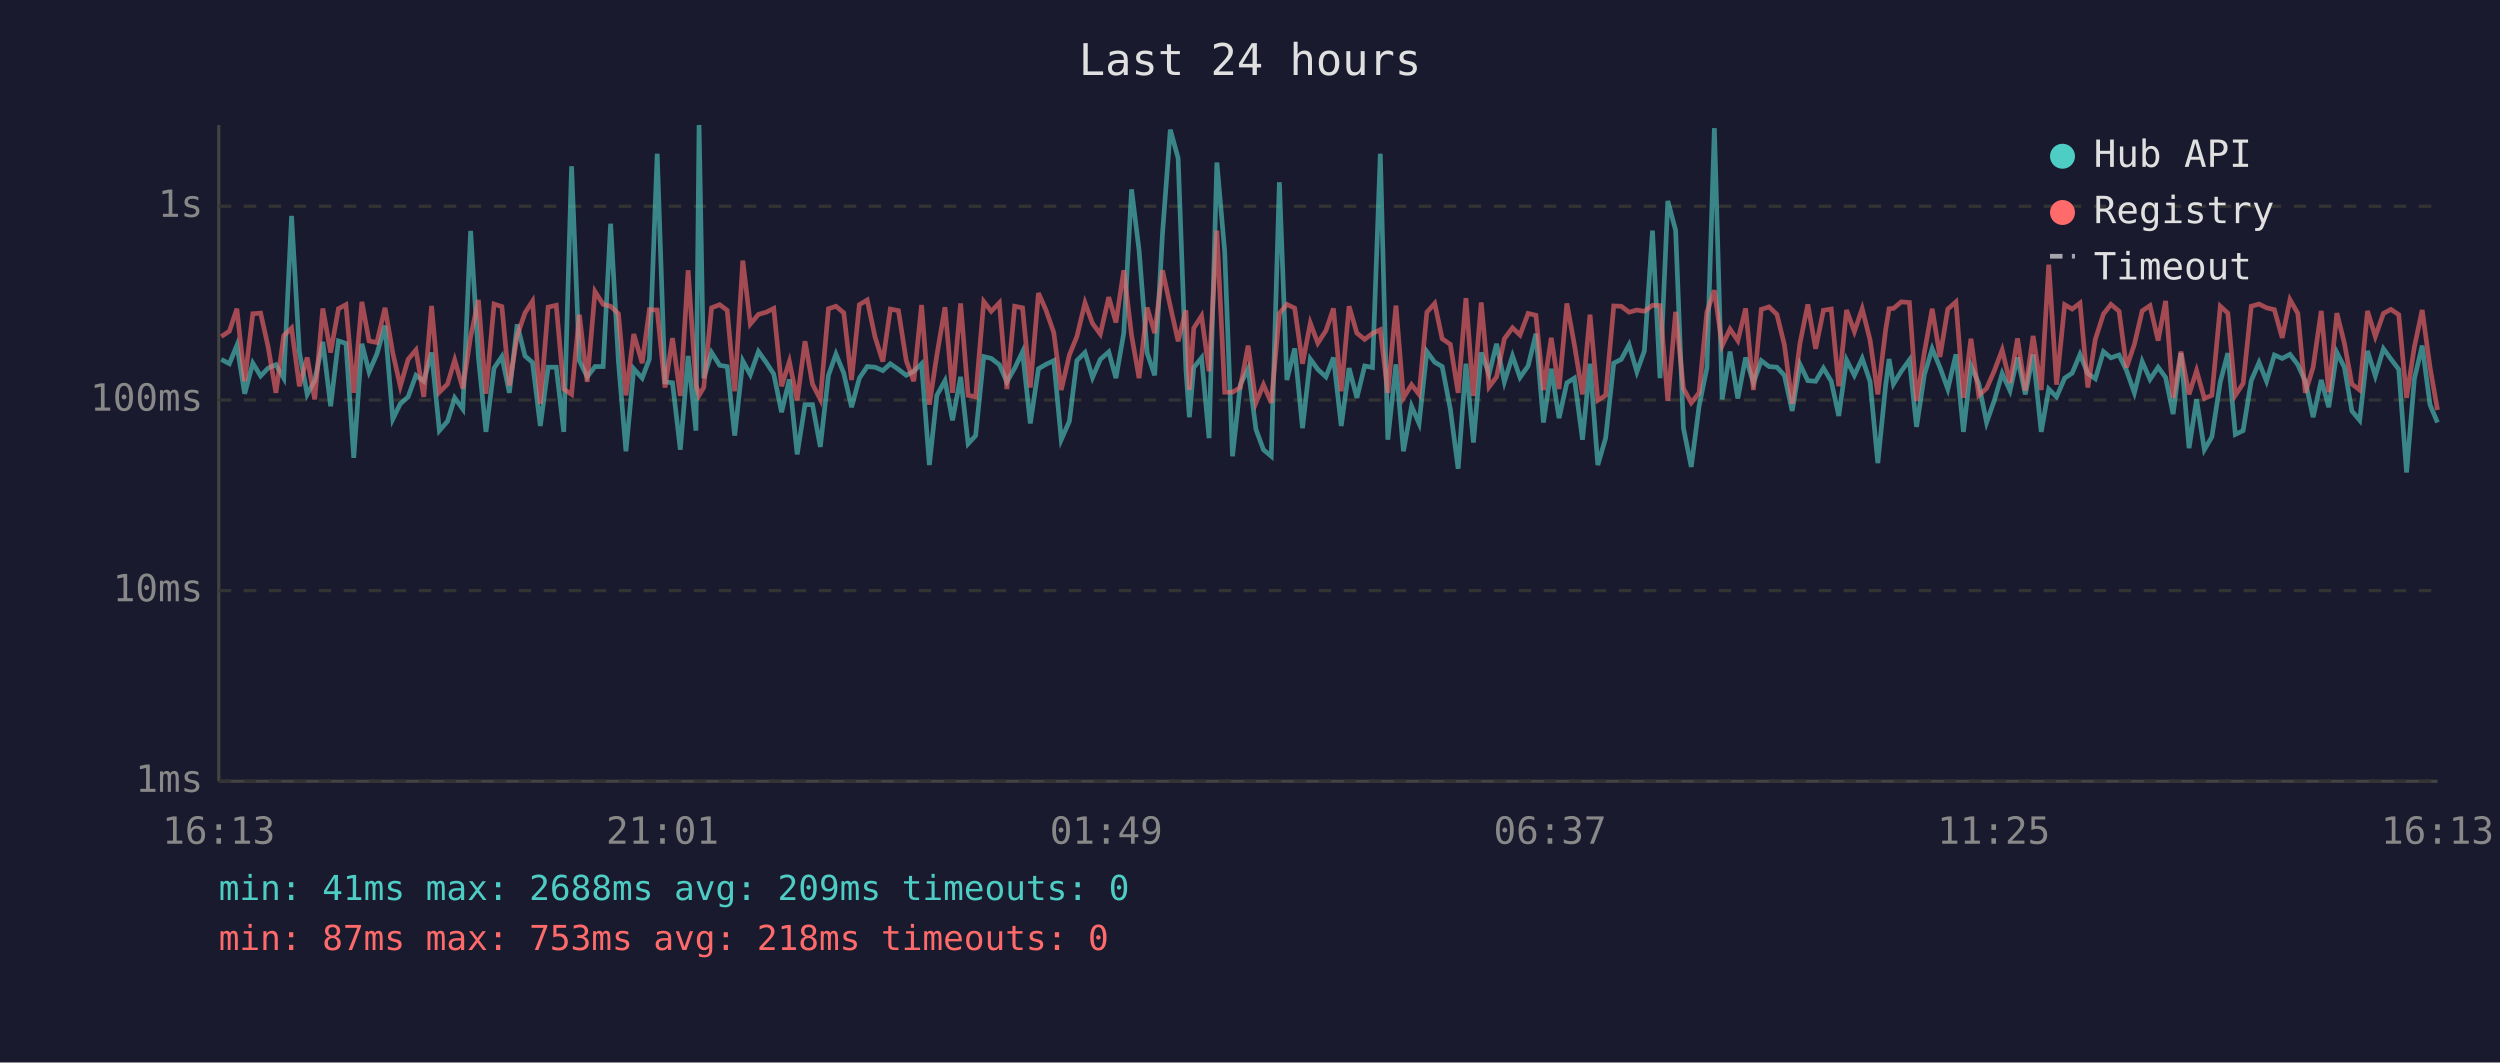
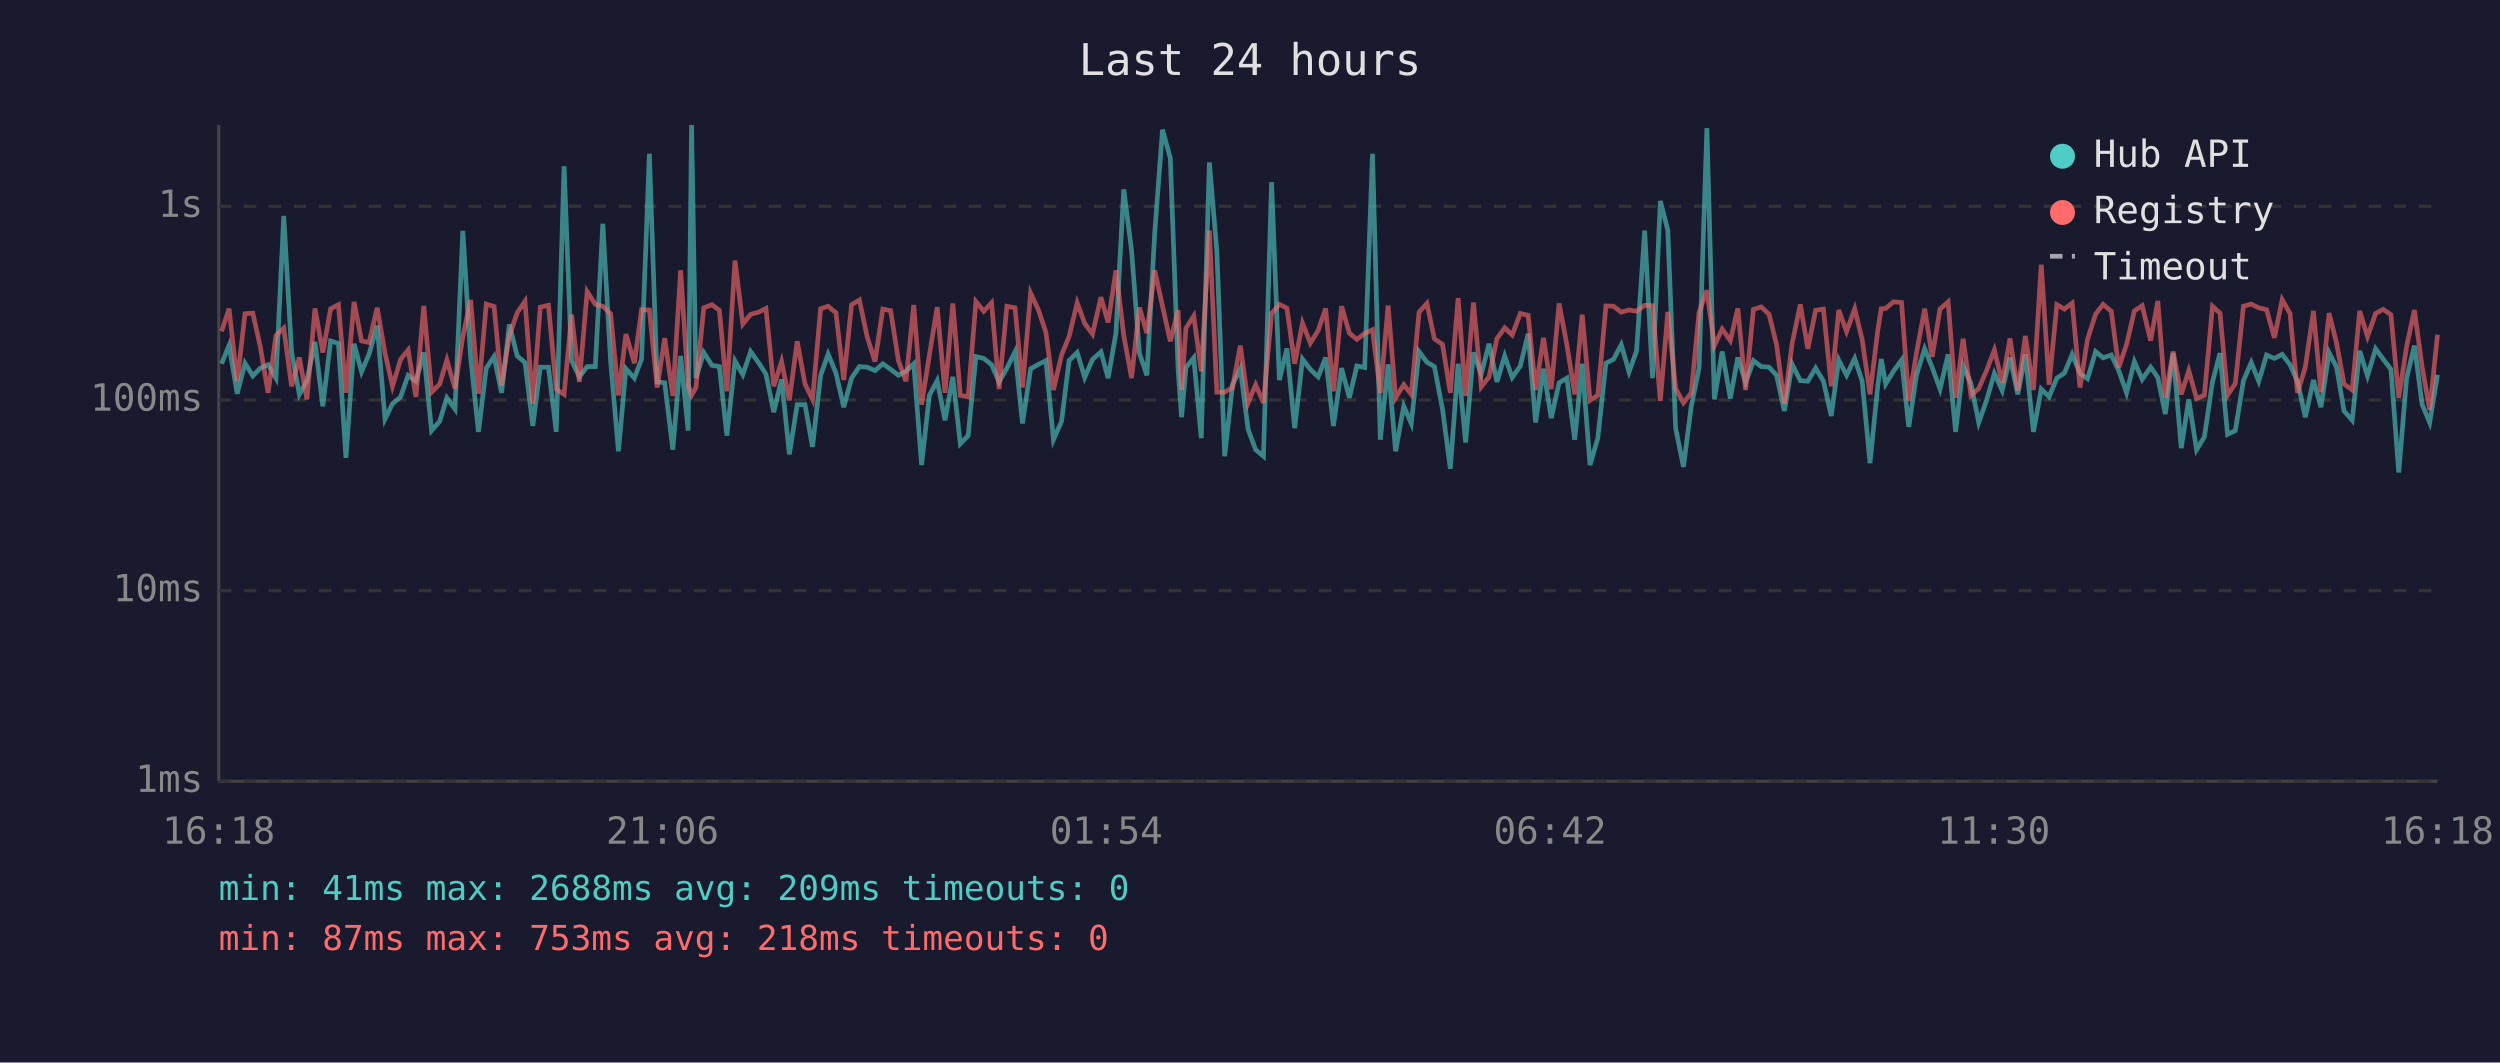
<svg xmlns="http://www.w3.org/2000/svg" viewBox="0 0 800 340" font-family="monospace" font-size="12">
  <rect width="800" height="340" fill="#1a1a2e" />
  <text x="400" y="24" fill="#e0e0e0" font-size="14" text-anchor="middle">Last 24 hours</text>
  <line x1="70" y1="40" x2="70" y2="250" stroke="#444" stroke-width="1" />
  <line x1="70" y1="250" x2="780" y2="250" stroke="#444" stroke-width="1" />
  <line x1="70" y1="250" x2="780" y2="250" stroke="#333" stroke-width="1" stroke-dasharray="4" />
  <text x="65" y="250" fill="#888" text-anchor="end" dominant-baseline="middle">1ms</text>
  <line x1="70" y1="189" x2="780" y2="189" stroke="#333" stroke-width="1" stroke-dasharray="4" />
  <text x="65" y="189" fill="#888" text-anchor="end" dominant-baseline="middle">10ms</text>
  <line x1="70" y1="128" x2="780" y2="128" stroke="#333" stroke-width="1" stroke-dasharray="4" />
  <text x="65" y="128" fill="#888" text-anchor="end" dominant-baseline="middle">100ms</text>
  <line x1="70" y1="66" x2="780" y2="66" stroke="#333" stroke-width="1" stroke-dasharray="4" />
  <text x="65" y="66" fill="#888" text-anchor="end" dominant-baseline="middle">1s</text>
-   <text x="70" y="270" fill="#888" text-anchor="middle">16:13</text>
-   <text x="212" y="270" fill="#888" text-anchor="middle">21:01</text>
-   <text x="354" y="270" fill="#888" text-anchor="middle">01:49</text>
-   <text x="496" y="270" fill="#888" text-anchor="middle">06:37</text>
-   <text x="638" y="270" fill="#888" text-anchor="middle">11:25</text>
-   <text x="780" y="270" fill="#888" text-anchor="middle">16:13</text>
-   <polyline points="70.8,115.0 73.4,116.4 75.8,110.5 78.3,126.0 80.9,116.2 83.4,120.3 85.8,117.8 88.3,116.7 90.8,121.0 93.3,69.1 95.8,112.6 98.3,126.2 100.7,121.8 103.3,109.4 105.8,130.0 108.3,109.1 110.7,109.9 113.2,146.5 115.8,110.0 118.1,119.0 120.6,113.3 123.2,104.2 125.7,134.1 128.1,129.2 130.6,127.0 133.1,120.1 135.6,122.0 138.1,112.8 140.6,137.8 143.2,134.8 145.5,127.3 148.1,130.9 150.6,73.9 153.1,114.4 155.5,138.2 158.1,117.8 160.6,114.1 163.0,125.7 165.5,103.8 168.0,113.9 170.4,116.0 172.9,136.3 175.4,117.5 178.0,117.5 180.4,138.2 182.9,53.2 185.4,115.4 187.9,120.6 190.4,117.3 193.0,117.3 195.4,71.6 197.9,115.7 200.3,144.4 202.8,118.0 205.5,121.0 207.8,114.9 210.3,49.2 212.8,122.2 215.2,122.5 217.7,143.9 220.2,113.9 222.7,137.8 223.7,40.0 225.2,121.0 227.7,112.8 230.3,116.9 232.7,117.3 235.1,139.4 237.7,115.5 240.1,119.9 242.7,112.5 245.2,116.0 247.6,119.7 250.1,131.9 252.6,121.4 255.1,145.4 257.6,129.5 260.0,129.5 262.5,143.0 265.1,120.1 267.5,113.3 270.0,119.4 272.5,130.3 275.0,121.0 277.5,117.3 280.0,117.5 282.5,118.6 284.9,116.4 287.5,118.2 290.0,120.1 292.4,118.8 294.9,116.4 297.4,148.8 299.8,126.5 302.4,121.8 304.8,134.5 307.4,120.6 309.8,142.0 312.2,139.4 314.8,114.1 317.2,114.7 319.8,116.7 322.2,122.2 324.7,117.8 327.2,112.6 329.7,135.5 332.3,118.0 334.7,116.6 337.2,115.4 339.6,140.7 342.2,134.8 344.6,115.4 347.2,112.8 349.6,120.8 352.1,115.0 354.8,112.6 357.1,121.0 359.6,106.6 362.1,60.6 364.5,80.1 367.1,113.0 369.5,120.1 372.0,74.7 374.5,41.5 377.0,50.6 379.5,118.4 380.6,133.5 382.0,117.6 384.5,114.5 386.9,140.2 389.4,52.0 391.9,80.5 394.4,146.0 396.9,123.1 399.4,118.0 401.9,137.4 404.3,143.9 406.8,146.0 409.4,58.3 411.8,121.6 414.3,111.5 416.8,137.0 419.3,114.9 421.7,118.2 424.3,120.6 426.7,114.4 429.2,136.3 431.7,117.8 434.2,127.3 436.7,117.1 439.2,117.6 441.7,49.2 444.1,140.7 446.7,116.6 449.1,144.4 451.7,130.0 454.1,135.5 456.6,112.5 459.1,115.9 461.5,117.3 464.1,130.9 466.6,150.0 469.1,116.4 471.5,141.6 474.0,112.8 476.5,119.7 478.9,110.0 481.4,122.2 484.0,113.9 486.4,120.8 489.0,117.1 491.5,106.8 493.9,135.2 496.4,118.0 498.9,133.8 501.4,122.5 503.8,121.0 506.4,140.7 508.8,116.4 511.3,148.8 513.8,140.2 516.4,116.2 518.8,115.0 521.3,110.3 523.8,119.0 526.2,112.3 528.8,73.8 531.2,121.0 533.7,64.3 536.2,73.7 538.7,137.0 541.2,149.4 543.7,130.0 546.2,117.8 548.6,41.0 551.1,127.8 553.6,112.5 556.1,127.5 558.6,114.4 561.1,122.5 563.6,115.4 566.1,117.3 568.6,117.5 571.0,120.1 573.5,131.5 576.0,116.6 578.5,121.8 581.0,122.0 583.5,117.8 586.0,122.0 588.4,133.1 590.9,115.2 593.4,120.1 595.9,114.7 598.4,122.0 600.9,148.2 603.4,123.4 604.5,114.9 605.9,122.9 608.4,118.8 611.0,115.2 613.3,136.6 615.8,119.9 618.3,111.6 620.8,117.6 623.3,124.5 625.9,113.4 628.3,138.2 630.7,117.1 633.2,122.7 635.7,135.2 638.2,128.1 640.7,119.5 643.2,125.0 645.6,114.4 648.1,126.2 650.6,113.4 653.2,138.2 655.6,124.5 658.1,127.0 660.7,121.0 663.1,119.4 665.6,113.4 668.1,119.5 670.5,121.2 673.1,112.5 675.5,114.5 678.1,113.6 680.5,118.6 683.0,125.7 685.5,115.7 688.0,121.4 690.6,117.5 693.0,120.8 695.4,132.5 697.9,113.0 700.5,143.4 702.9,127.8 705.4,143.9 707.8,139.8 710.5,122.2 712.9,113.0 715.3,139.0 717.8,137.8 720.4,121.8 722.9,116.0 725.3,122.0 727.8,113.6 730.3,114.7 732.8,113.4 735.3,116.7 737.7,122.0 740.2,133.5 742.8,121.6 745.2,130.3 747.8,112.8 750.2,117.5 752.6,131.5 755.1,134.5 757.6,112.3 760.1,120.3 762.7,111.6 765.1,114.9 767.6,118.2 770.1,151.2 772.6,121.2 775.1,110.6 777.6,129.5 780.0,135.2" fill="none" stroke="#4ecdc4" stroke-width="1.5" opacity="0.6" />
-   <polyline points="70.8,107.7 73.4,106.0 75.8,98.8 78.3,122.0 80.9,100.4 83.4,100.2 85.8,111.0 88.3,125.7 90.8,107.4 93.3,105.0 95.8,123.6 98.3,114.4 100.7,127.8 103.3,98.7 105.8,112.8 108.3,98.8 110.7,97.5 113.2,125.7 115.8,96.6 118.1,109.1 120.6,109.6 123.2,98.5 125.7,113.0 128.1,123.6 130.6,115.0 133.1,112.0 135.6,127.0 138.1,97.9 140.6,125.5 143.2,122.9 145.5,115.2 148.1,124.3 150.6,107.7 153.1,96.0 155.5,126.0 158.1,97.3 160.6,98.1 163.0,123.4 165.5,107.4 168.0,100.1 170.4,96.4 172.9,129.2 175.4,98.3 178.0,97.7 180.4,124.5 182.9,126.2 185.4,100.7 187.9,122.2 190.4,93.3 193.0,97.4 195.4,98.0 197.9,100.4 200.3,126.5 202.8,106.9 205.5,116.2 207.8,99.1 210.3,99.2 212.8,124.0 215.2,108.2 217.7,126.7 220.2,86.5 222.7,123.1 223.7,126.5 225.2,124.0 227.7,98.5 230.3,97.5 232.7,99.3 235.1,125.2 237.7,83.4 240.1,103.7 242.7,100.6 245.2,99.9 247.6,98.7 250.1,123.6 252.6,115.7 255.1,128.1 257.6,109.2 260.0,122.9 262.5,127.8 265.1,98.8 267.5,98.0 270.0,100.1 272.5,121.6 275.0,97.5 277.5,96.0 280.0,107.8 282.5,115.7 284.9,98.9 287.5,99.4 290.0,115.4 292.4,122.0 294.9,97.6 297.4,129.5 299.8,113.6 302.4,98.3 304.8,125.7 307.4,97.1 309.8,126.5 312.2,127.0 314.8,96.5 317.2,99.6 319.8,96.9 322.2,124.5 324.7,98.0 327.2,98.5 329.7,124.0 332.3,93.8 334.7,99.2 337.2,106.4 339.6,124.8 342.2,113.6 344.6,107.7 347.2,96.9 349.6,103.5 352.1,106.9 354.8,95.1 357.1,103.2 359.6,86.5 362.1,107.3 364.5,121.0 367.1,98.4 369.5,106.6 372.0,86.5 374.5,98.0 377.0,109.2 379.5,99.3 380.6,124.8 382.0,105.0 384.5,101.1 386.9,118.8 389.4,73.8 391.9,125.5 394.4,125.5 396.9,124.0 399.4,110.6 401.9,128.9 404.3,123.1 406.8,128.9 409.4,100.3 411.8,97.4 414.3,98.6 416.8,116.4 419.3,103.4 421.7,109.8 424.3,105.8 426.7,98.7 429.2,125.2 431.7,98.0 434.2,106.6 436.7,108.6 439.2,106.7 441.7,105.5 444.1,125.7 446.7,97.8 449.1,127.3 451.7,123.1 454.1,126.2 456.6,99.9 459.1,97.1 461.5,108.4 464.1,110.2 466.6,125.7 469.1,95.4 471.5,126.7 474.0,96.8 476.5,123.8 478.9,120.6 481.4,108.4 484.0,104.9 486.4,107.2 489.0,100.3 491.5,100.9 493.9,124.8 496.4,108.1 498.9,124.5 501.4,97.1 503.8,110.3 506.4,126.2 508.8,100.7 511.3,128.1 513.8,126.5 516.4,97.9 518.8,98.0 521.3,99.9 523.8,99.2 526.2,99.6 528.8,97.7 531.2,97.8 533.7,128.3 536.2,99.8 538.7,124.3 541.2,128.9 543.7,125.7 546.2,99.9 548.6,92.9 551.1,110.6 553.6,105.3 556.1,109.0 558.6,98.7 561.1,124.8 563.6,99.0 566.1,98.2 568.6,100.6 571.0,110.3 573.5,129.2 576.0,109.8 578.5,97.4 581.0,111.6 583.5,99.3 586.0,98.9 588.4,123.6 590.9,99.2 593.4,106.1 595.9,98.8 598.4,108.7 600.9,126.2 603.4,105.6 604.5,98.8 605.9,98.7 608.4,96.6 611.0,96.8 613.3,128.3 615.8,112.8 618.3,98.8 620.8,114.2 623.3,98.9 625.9,96.6 628.3,127.3 630.7,108.4 633.2,126.5 635.7,124.3 638.2,118.6 640.7,112.0 643.2,122.5 645.6,108.3 648.1,125.0 650.6,107.5 653.2,124.8 655.6,84.7 658.1,123.1 660.7,97.5 663.1,98.9 665.6,97.0 668.1,124.0 670.5,108.6 673.1,100.5 675.5,97.4 678.1,99.6 680.5,117.6 683.0,110.2 685.5,99.5 688.0,97.8 690.6,109.0 693.0,96.3 695.4,127.3 697.9,112.5 700.5,126.2 702.9,118.6 705.4,127.5 707.8,126.5 710.5,98.0 712.9,100.2 715.3,126.5 717.8,122.7 720.4,98.0 722.9,97.3 725.3,98.5 727.8,99.1 730.3,108.1 732.8,95.9 735.3,100.3 737.7,125.7 740.2,117.5 742.8,99.5 745.2,125.5 747.8,100.2 750.2,109.8 752.6,122.9 755.1,124.8 757.6,99.5 760.1,107.7 762.7,100.3 765.1,99.0 767.6,100.7 770.1,127.3 772.6,111.0 775.1,99.2 777.6,117.5 780.0,131.2" fill="none" stroke="#ff6b6b" stroke-width="1.5" opacity="0.6" />
+   <text x="70" y="270" fill="#888" text-anchor="middle">16:18</text>
+   <text x="212" y="270" fill="#888" text-anchor="middle">21:06</text>
+   <text x="354" y="270" fill="#888" text-anchor="middle">01:54</text>
+   <text x="496" y="270" fill="#888" text-anchor="middle">06:42</text>
+   <text x="638" y="270" fill="#888" text-anchor="middle">11:30</text>
+   <text x="780" y="270" fill="#888" text-anchor="middle">16:18</text>
+   <polyline points="70.9,116.4 73.3,110.5 75.9,126.0 78.4,116.2 80.9,120.3 83.3,117.8 85.8,116.7 88.3,121.0 90.8,69.1 93.3,112.6 95.8,126.2 98.2,121.8 100.8,109.4 103.3,130.0 105.8,109.1 108.3,109.9 110.7,146.5 113.3,110.0 115.7,119.0 118.1,113.3 120.7,104.2 123.2,134.1 125.6,129.2 128.2,127.0 130.6,120.1 133.1,122.0 135.6,112.8 138.1,137.8 140.7,134.8 143.0,127.3 145.6,130.9 148.1,73.9 150.6,114.4 153.1,138.2 155.6,117.8 158.1,114.1 160.5,125.7 163.0,103.8 165.5,113.9 168.0,116.0 170.5,136.3 172.9,117.5 175.5,117.5 178.0,138.2 180.5,53.2 182.9,115.4 185.4,120.6 187.9,117.3 190.5,117.3 192.9,71.6 195.4,115.7 197.9,144.4 200.3,118.0 203.0,121.0 205.3,114.9 207.8,49.2 210.3,122.2 212.7,122.5 215.3,143.9 217.8,113.9 220.2,137.8 221.3,40.0 222.7,121.0 225.2,112.8 227.8,116.9 230.2,117.3 232.6,139.4 235.2,115.5 237.7,119.9 240.2,112.5 242.7,116.0 245.1,119.7 247.6,131.9 250.1,121.4 252.6,145.4 255.1,129.5 257.6,129.5 260.0,143.0 262.6,120.1 265.0,113.3 267.5,119.4 270.0,130.3 272.5,121.0 275.0,117.3 277.5,117.5 280.0,118.6 282.5,116.4 285.0,118.2 287.5,120.1 289.9,118.8 292.4,116.4 294.9,148.8 297.4,126.5 299.9,121.8 302.4,134.5 304.9,120.6 307.3,142.0 309.8,139.4 312.3,114.1 314.8,114.7 317.3,116.7 319.7,122.2 322.2,117.8 324.8,112.6 327.2,135.5 329.8,118.0 332.3,116.6 334.7,115.4 337.1,140.7 339.7,134.8 342.1,115.4 344.7,112.8 347.1,120.8 349.6,115.0 352.3,112.6 354.6,121.0 357.1,106.6 359.6,60.6 362.1,80.1 364.6,113.0 367.0,120.1 369.5,74.7 372.0,41.5 374.5,50.6 377.0,118.4 378.1,133.5 379.5,117.6 382.0,114.5 384.4,140.2 387.0,52.0 389.4,80.5 391.9,146.0 394.4,123.1 396.9,118.0 399.4,137.4 401.8,143.9 404.3,146.0 406.9,58.3 409.4,121.6 411.8,111.5 414.3,137.0 416.8,114.9 419.3,118.2 421.8,120.6 424.2,114.4 426.7,136.3 429.3,117.8 431.8,127.3 434.2,117.1 436.7,117.6 439.2,49.2 441.7,140.7 444.2,116.6 446.6,144.4 449.2,130.0 451.6,135.5 454.1,112.5 456.6,115.9 459.0,117.3 461.6,130.9 464.1,150.0 466.6,116.4 469.0,141.6 471.5,112.8 474.0,119.7 476.5,110.0 479.0,122.2 481.5,113.9 483.9,120.8 486.5,117.1 489.0,106.8 491.4,135.2 493.9,118.0 496.4,133.8 498.9,122.5 501.4,121.0 503.9,140.7 506.3,116.4 508.8,148.8 511.3,140.2 513.9,116.2 516.3,115.0 518.8,110.3 521.3,119.0 523.7,112.3 526.3,73.8 528.8,121.0 531.3,64.3 533.7,73.7 536.2,137.0 538.7,149.4 541.2,130.0 543.7,117.8 546.2,41.0 548.6,127.8 551.1,112.5 553.7,127.5 556.1,114.4 558.6,122.5 561.1,115.4 563.6,117.3 566.1,117.5 568.5,120.1 571.0,131.5 573.5,116.6 576.1,121.8 578.5,122.0 581.0,117.8 583.5,122.0 586.0,133.1 588.4,115.2 590.9,120.1 593.5,114.7 595.9,122.0 598.4,148.2 600.9,123.4 602.0,114.9 603.4,122.9 605.9,118.8 608.5,115.2 610.8,136.6 613.3,119.9 615.9,111.6 618.3,117.6 620.8,124.5 623.4,113.4 625.8,138.2 628.2,117.1 630.7,122.7 633.2,135.2 635.7,128.1 638.2,119.5 640.7,125.0 643.2,114.4 645.7,126.2 648.1,113.4 650.7,138.2 653.2,124.5 655.7,127.0 658.2,121.0 660.6,119.4 663.1,113.4 665.6,119.5 668.0,121.2 670.6,112.5 673.0,114.5 675.6,113.6 678.0,118.6 680.5,125.7 683.0,115.7 685.5,121.4 688.2,117.5 690.5,120.8 692.9,132.5 695.4,113.0 698.0,143.4 700.4,127.8 702.9,143.9 705.4,139.8 708.0,122.2 710.4,113.0 712.8,139.0 715.3,137.8 717.9,121.8 720.4,116.0 722.8,122.0 725.3,113.6 727.8,114.7 730.3,113.4 732.8,116.7 735.2,122.0 737.7,133.5 740.3,121.6 742.7,130.3 745.3,112.8 747.7,117.5 750.1,131.5 752.7,134.5 755.1,112.3 757.6,120.3 760.2,111.6 762.6,114.9 765.1,118.2 767.6,151.2 770.1,121.2 772.6,110.6 775.1,129.5 777.5,135.2 780.0,119.9" fill="none" stroke="#4ecdc4" stroke-width="1.5" opacity="0.6" />
+   <polyline points="70.9,106.0 73.3,98.8 75.9,122.0 78.4,100.4 80.9,100.2 83.3,111.0 85.8,125.7 88.3,107.4 90.8,105.0 93.3,123.6 95.8,114.4 98.2,127.8 100.8,98.7 103.3,112.8 105.8,98.8 108.3,97.5 110.7,125.7 113.3,96.6 115.7,109.1 118.1,109.6 120.7,98.5 123.2,113.0 125.6,123.6 128.2,115.0 130.6,112.0 133.1,127.0 135.6,97.9 138.1,125.5 140.7,122.9 143.0,115.2 145.6,124.3 148.1,107.7 150.6,96.0 153.1,126.0 155.6,97.3 158.1,98.1 160.5,123.4 163.0,107.4 165.5,100.1 168.0,96.4 170.5,129.2 172.9,98.3 175.5,97.7 178.0,124.5 180.5,126.2 182.9,100.7 185.4,122.2 187.9,93.3 190.5,97.4 192.9,98.0 195.4,100.4 197.9,126.5 200.3,106.9 203.0,116.2 205.3,99.1 207.8,99.2 210.3,124.0 212.7,108.2 215.3,126.7 217.8,86.5 220.2,123.1 221.3,126.5 222.7,124.0 225.2,98.5 227.8,97.5 230.2,99.3 232.6,125.2 235.2,83.4 237.7,103.7 240.2,100.6 242.7,99.9 245.1,98.7 247.6,123.6 250.1,115.7 252.6,128.1 255.1,109.2 257.6,122.9 260.0,127.8 262.6,98.8 265.0,98.0 267.5,100.1 270.0,121.6 272.5,97.5 275.0,96.0 277.5,107.8 280.0,115.7 282.5,98.9 285.0,99.4 287.5,115.4 289.9,122.0 292.4,97.6 294.9,129.5 297.4,113.6 299.9,98.3 302.4,125.7 304.9,97.1 307.3,126.5 309.8,127.0 312.3,96.5 314.8,99.6 317.3,96.9 319.7,124.5 322.2,98.0 324.8,98.5 327.2,124.0 329.8,93.8 332.3,99.2 334.7,106.4 337.1,124.8 339.7,113.6 342.1,107.7 344.7,96.9 347.1,103.5 349.6,106.9 352.3,95.1 354.6,103.2 357.1,86.5 359.6,107.3 362.1,121.0 364.6,98.4 367.0,106.6 369.5,86.5 372.0,98.0 374.5,109.2 377.0,99.3 378.1,124.8 379.5,105.0 382.0,101.1 384.4,118.8 387.0,73.8 389.4,125.5 391.9,125.5 394.4,124.0 396.9,110.6 399.4,128.9 401.8,123.1 404.3,128.9 406.9,100.3 409.4,97.4 411.8,98.6 414.3,116.4 416.8,103.4 419.3,109.8 421.8,105.8 424.2,98.7 426.7,125.2 429.3,98.0 431.8,106.6 434.2,108.6 436.7,106.7 439.2,105.5 441.7,125.7 444.2,97.8 446.6,127.3 449.2,123.1 451.6,126.2 454.1,99.9 456.6,97.1 459.0,108.4 461.6,110.2 464.1,125.7 466.6,95.4 469.0,126.7 471.5,96.8 474.0,123.8 476.5,120.6 479.0,108.4 481.5,104.9 483.9,107.2 486.5,100.3 489.0,100.9 491.4,124.8 493.9,108.1 496.4,124.5 498.9,97.1 501.4,110.3 503.9,126.2 506.3,100.7 508.8,128.1 511.3,126.5 513.9,97.9 516.3,98.0 518.8,99.9 521.3,99.2 523.7,99.6 526.3,97.7 528.8,97.8 531.3,128.3 533.7,99.8 536.2,124.3 538.7,128.9 541.2,125.7 543.7,99.9 546.2,92.9 548.6,110.6 551.1,105.3 553.7,109.0 556.1,98.7 558.6,124.8 561.1,99.0 563.6,98.2 566.1,100.6 568.5,110.3 571.0,129.2 573.5,109.8 576.1,97.4 578.5,111.6 581.0,99.3 583.5,98.9 586.0,123.6 588.4,99.2 590.9,106.1 593.5,98.8 595.9,108.7 598.4,126.2 600.9,105.6 602.0,98.8 603.4,98.7 605.9,96.6 608.5,96.8 610.8,128.3 613.3,112.8 615.9,98.8 618.3,114.2 620.8,98.9 623.4,96.6 625.8,127.3 628.2,108.4 630.7,126.5 633.2,124.3 635.7,118.6 638.2,112.0 640.7,122.5 643.2,108.3 645.7,125.0 648.1,107.5 650.7,124.8 653.2,84.7 655.7,123.1 658.2,97.5 660.6,98.9 663.1,97.0 665.6,124.0 668.0,108.6 670.6,100.5 673.0,97.4 675.6,99.6 678.0,117.6 680.5,110.2 683.0,99.5 685.5,97.8 688.2,109.0 690.5,96.3 692.9,127.3 695.4,112.5 698.0,126.2 700.4,118.6 702.9,127.5 705.4,126.5 708.0,98.0 710.4,100.2 712.8,126.5 715.3,122.7 717.9,98.0 720.4,97.3 722.8,98.5 725.3,99.1 727.8,108.1 730.3,95.9 732.8,100.3 735.2,125.7 737.7,117.5 740.3,99.5 742.7,125.5 745.3,100.2 747.7,109.8 750.1,122.9 752.7,124.8 755.1,99.5 757.6,107.7 760.2,100.3 762.6,99.0 765.1,100.7 767.6,127.3 770.1,111.0 772.6,99.2 775.1,117.5 777.5,131.2 780.0,107.1" fill="none" stroke="#ff6b6b" stroke-width="1.5" opacity="0.6" />
  <circle cx="660" cy="50" r="4" fill="#4ecdc4" />
  <text x="670" y="50" fill="#e0e0e0" dominant-baseline="middle">Hub API</text>
  <circle cx="660" cy="68" r="4" fill="#ff6b6b" />
  <text x="670" y="68" fill="#e0e0e0" dominant-baseline="middle">Registry</text>
  <line x1="656" y1="82" x2="664" y2="82" stroke="#e0e0e0" stroke-width="1.5" stroke-dasharray="4,3" opacity="0.7" />
  <text x="670" y="86" fill="#e0e0e0" dominant-baseline="middle">Timeout</text>
  <text x="70" y="288" fill="#4ecdc4" font-size="11">min: 41ms  max: 2688ms  avg: 209ms  timeouts: 0</text>
  <text x="70" y="304" fill="#ff6b6b" font-size="11">min: 87ms  max: 753ms  avg: 218ms  timeouts: 0</text>
</svg>
